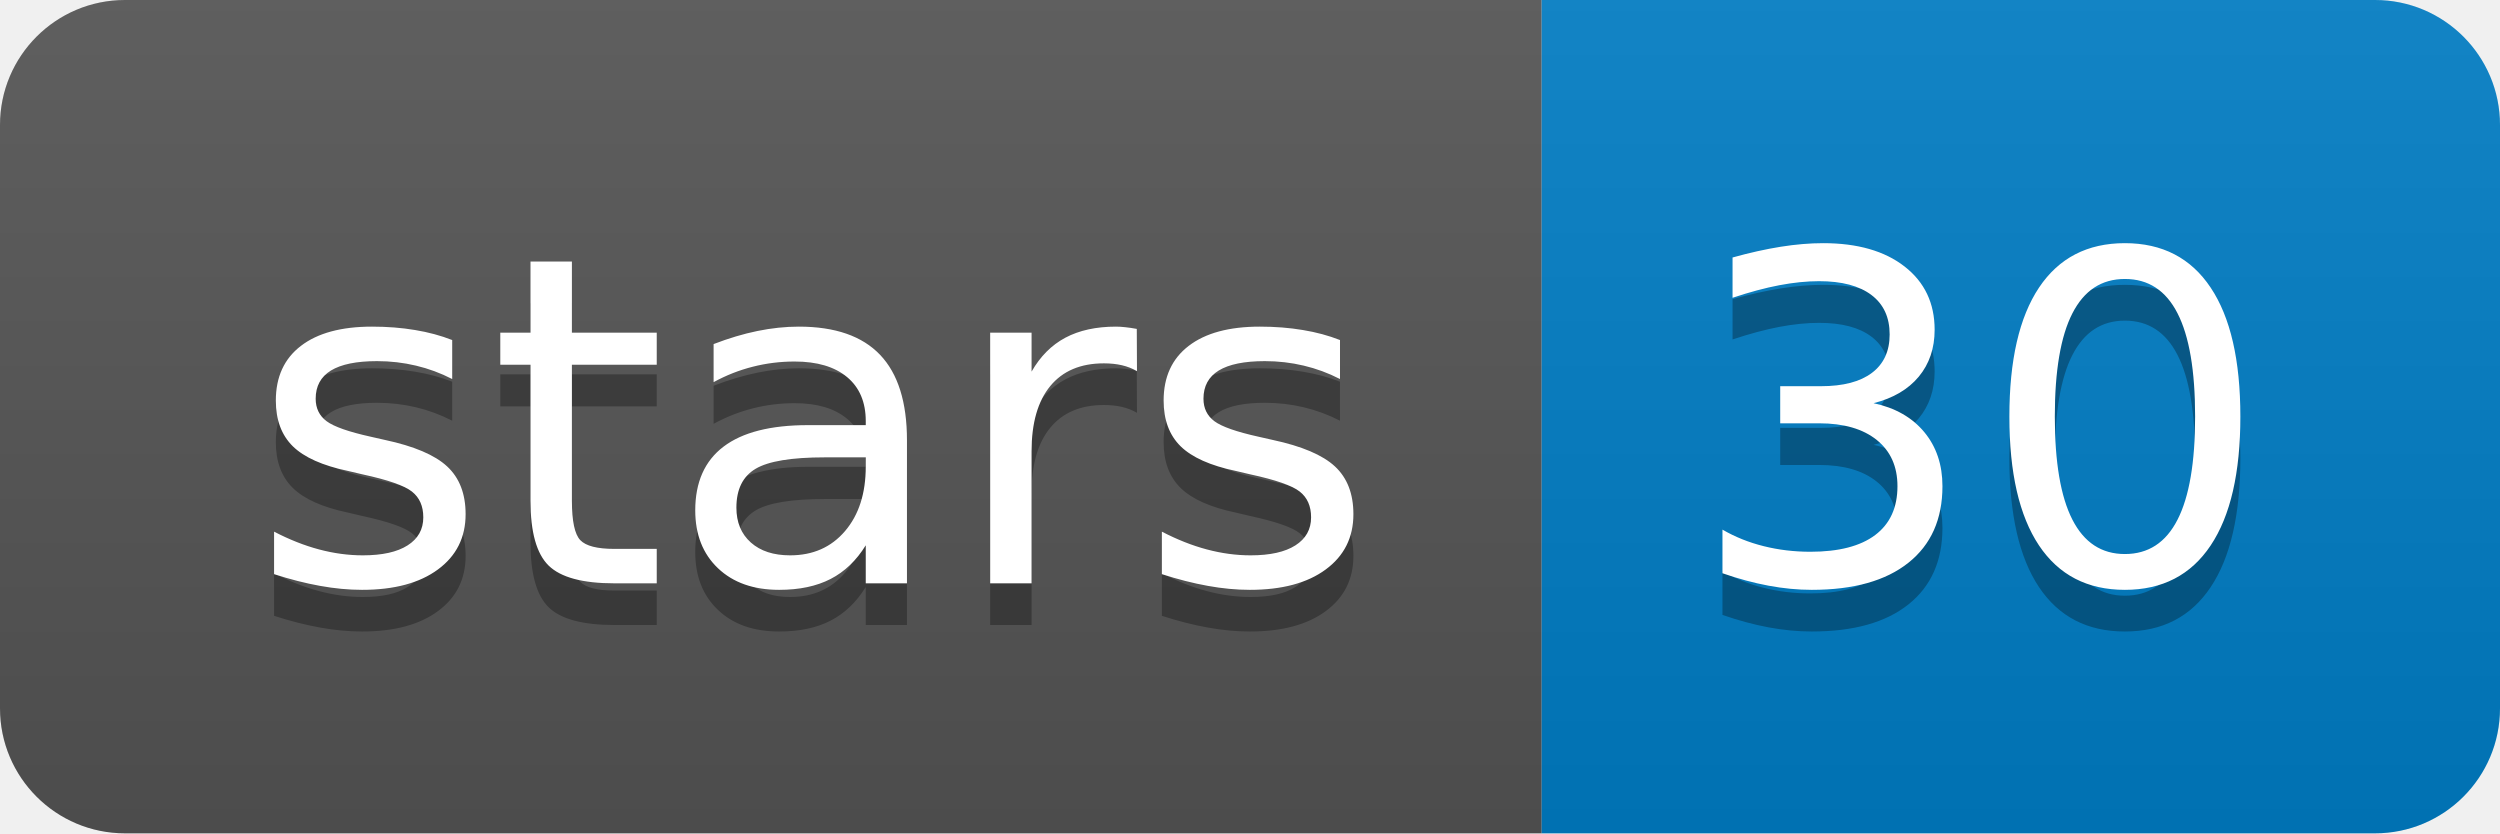
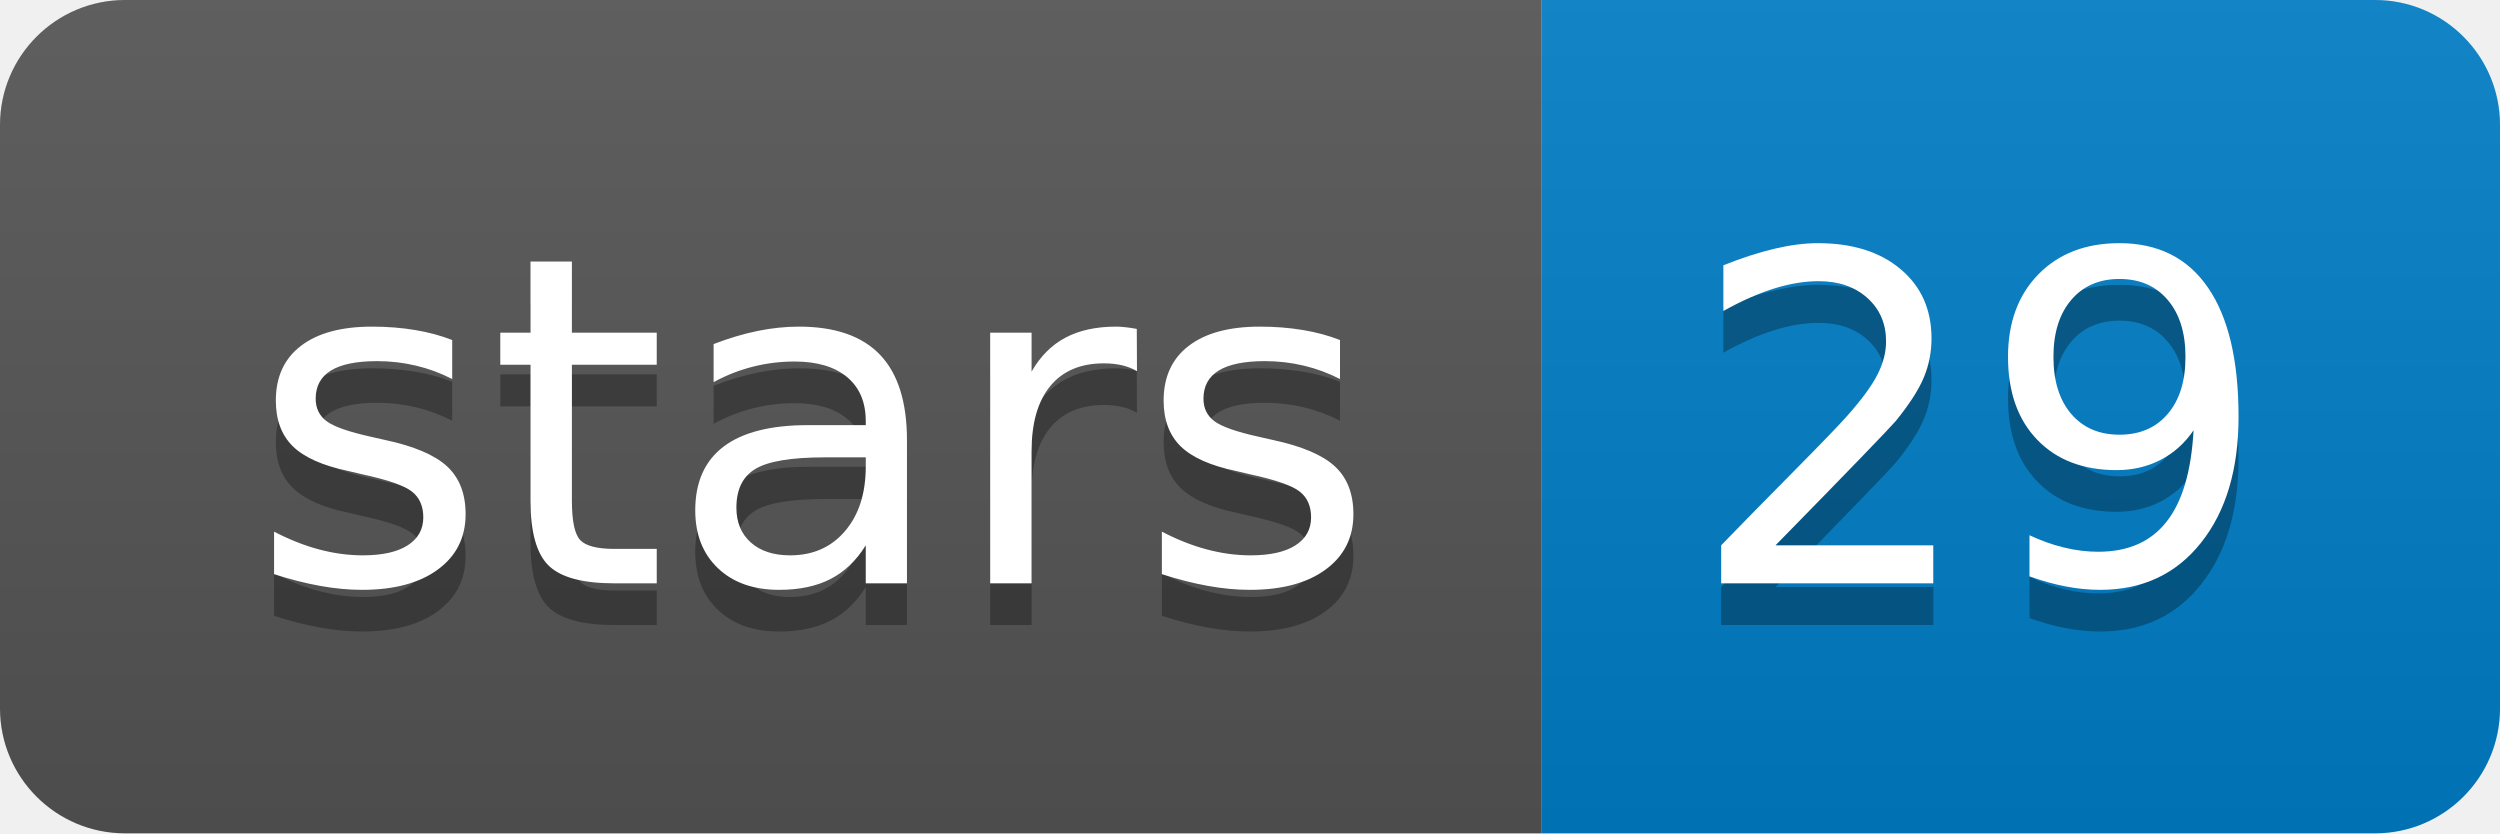
<svg xmlns="http://www.w3.org/2000/svg" xmlns:xlink="http://www.w3.org/1999/xlink" width="60" height="20">
  <linearGradient id="b" x2="0" y2="100%">
    <stop offset="0" stop-color="#bbb" stop-opacity=".1" />
    <stop offset="1" stop-opacity=".1" />
  </linearGradient>
  <clipPath id="a">
    <rect width="60" height="20" rx="3" fill="#fff" />
  </clipPath>
  <g clip-path="url(#a)">
    <path fill="#555" d="M0 0h37v20H0z" />
    <path fill="#007ec6" d="M37 0h23v20H37z" />
    <path fill="url(#b)" d="M0 0h60v20H0z" />
  </g>
  <g fill="#fff" text-anchor="middle" font-family="DejaVu Sans,Verdana,Geneva,sans-serif" font-size="110">
    <text x="195" y="150" fill="#010101" fill-opacity=".3" transform="scale(.1)" textLength="270">stars</text>
    <text x="195" y="140" transform="scale(.1)" textLength="270">stars</text>
-     <text x="475" y="150" fill="#010101" fill-opacity=".3" transform="scale(.1)" textLength="130">30</text>
-     <text x="475" y="140" transform="scale(.1)" textLength="130">30</text>
+     <text x="475" y="150" fill="#010101" fill-opacity=".3" transform="scale(.1)" textLength="130">29</text>
+     <text x="475" y="140" transform="scale(.1)" textLength="130">29</text>
  </g>
  <a target="_blank" xlink:href="https://github.com/minoTour/minoTour">
    <path fill="rgba(0,0,0,0)" d="M0 0h37v20H0z" />
  </a>
  <a target="_blank" xlink:href="https://github.com/minoTour/minoTour/stargazers">
    <path fill="rgba(0,0,0,0)" d="M37 0h23v20H37z" />
  </a>
</svg>
